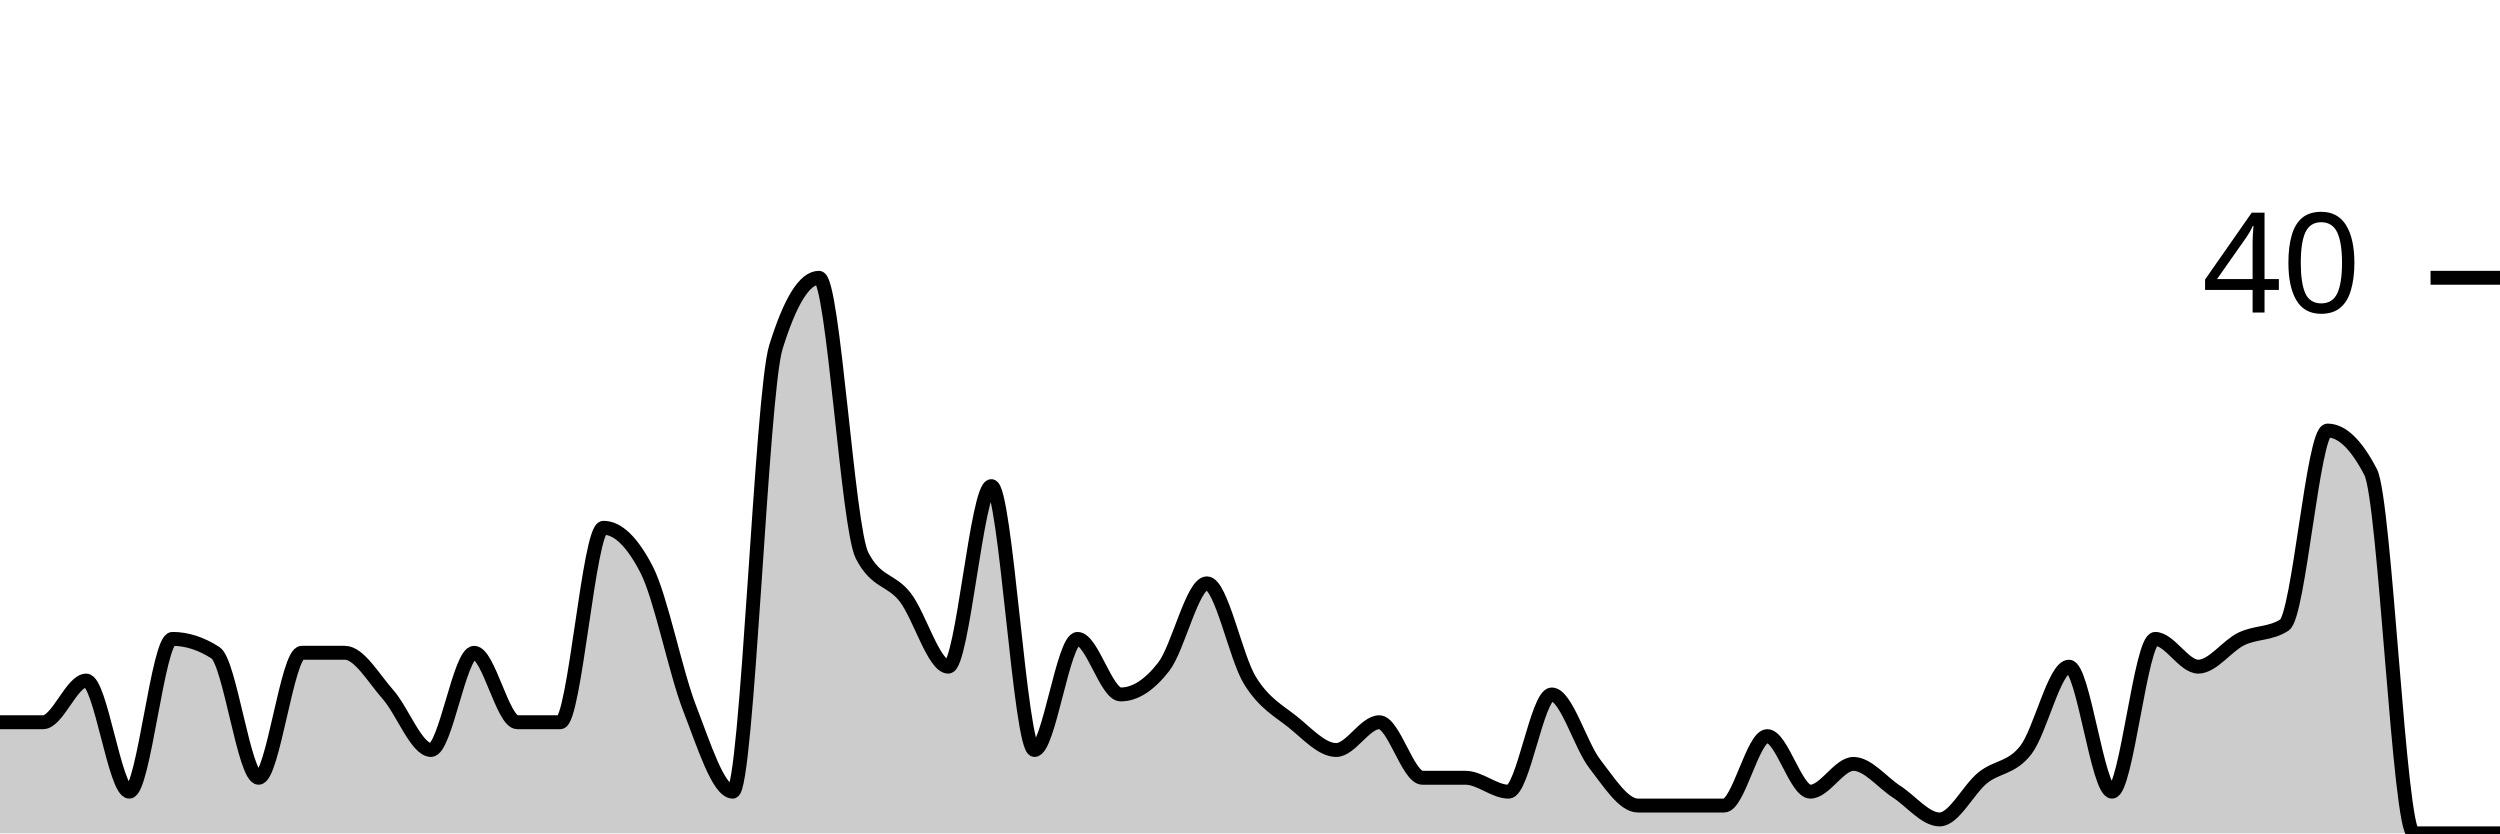
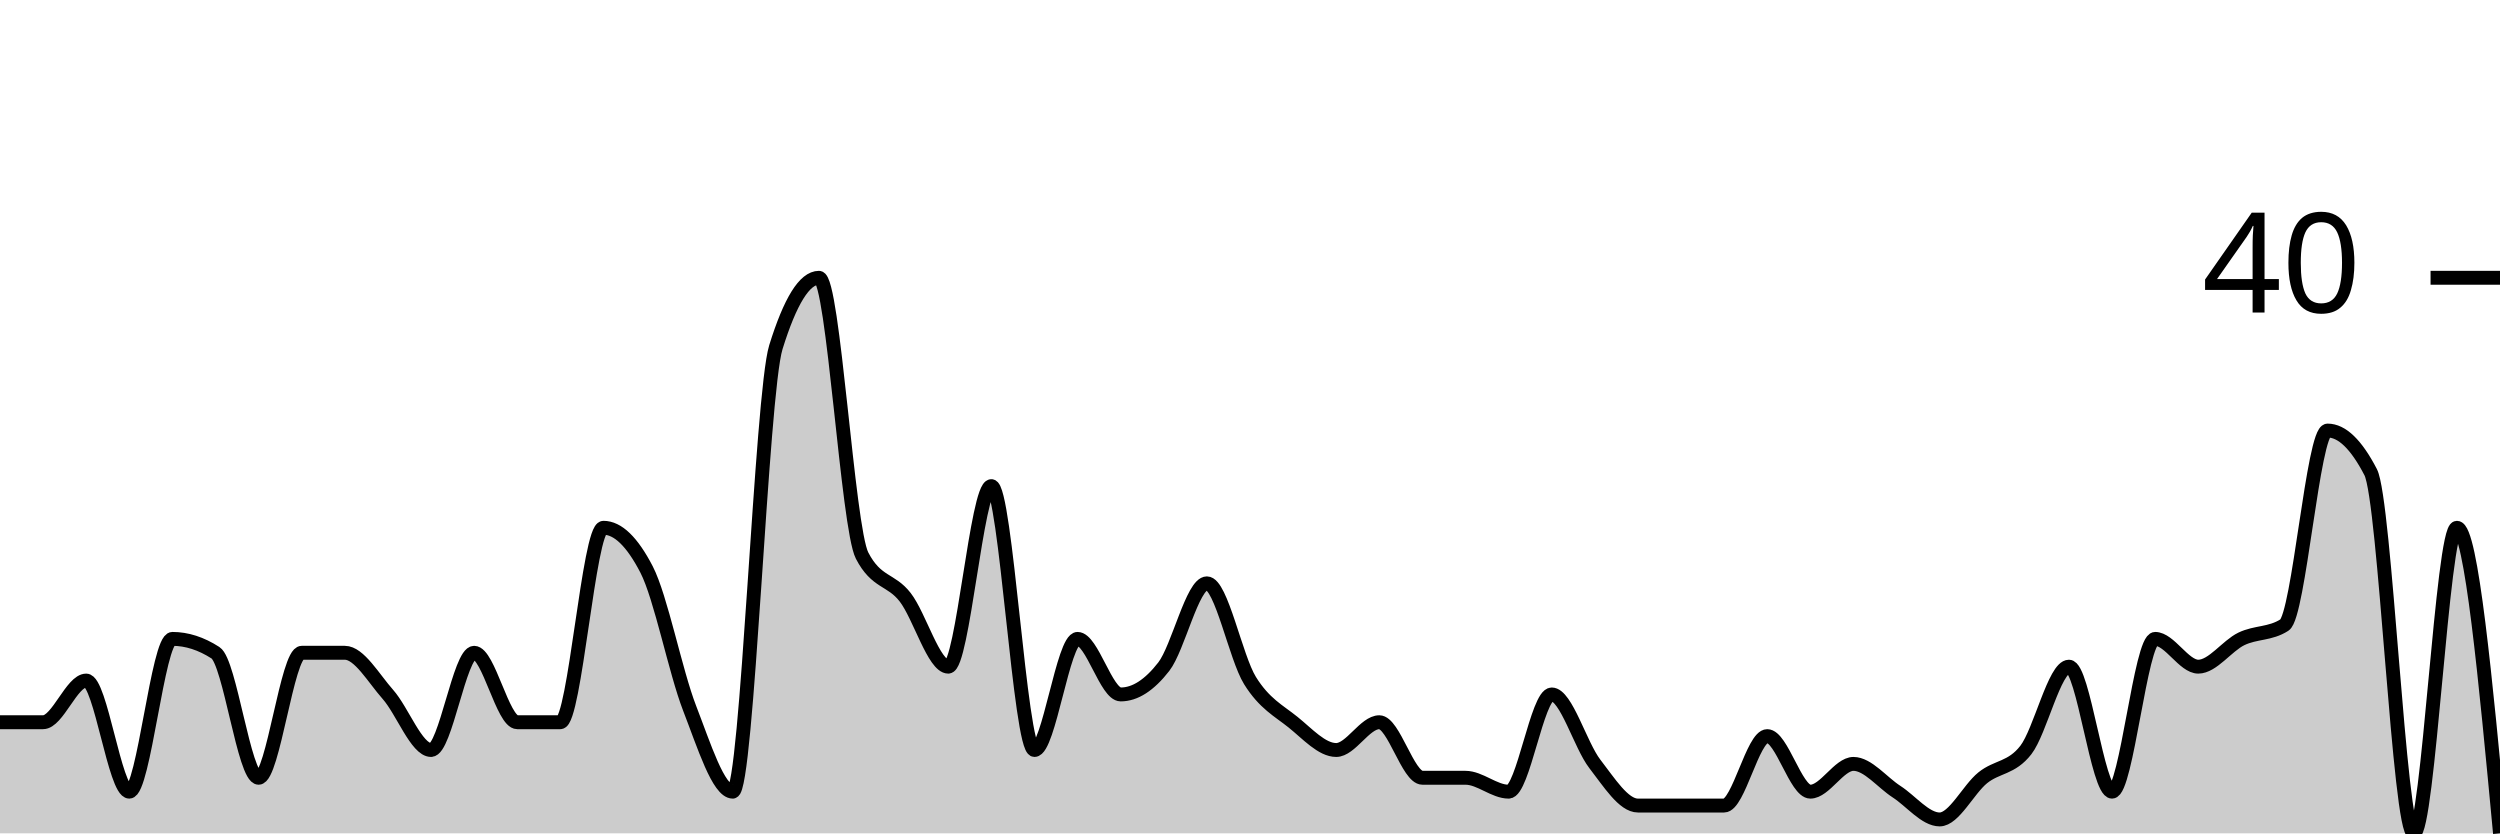
<svg xmlns="http://www.w3.org/2000/svg" viewBox="0 0 180 60">
  <g transform="translate(0,20)">
-     <path class="area" fill="rgba(0, 0, 0, 0.2)" d="M0,32C1.034,32,2.069,32,3.103,32C4.138,32,5.172,29,6.207,29C7.241,29,8.276,37,9.31,37C10.345,37,11.379,26,12.414,26C13.448,26,14.483,26.333,15.517,27C16.552,27.667,17.586,36,18.621,36C19.655,36,20.69,27,21.724,27C22.759,27,23.793,27,24.828,27C25.862,27,26.897,28.833,27.931,30C28.966,31.167,30,34,31.034,34C32.069,34,33.103,27,34.138,27C35.172,27,36.207,32,37.241,32C38.276,32,39.31,32,40.345,32C41.379,32,42.414,18,43.448,18C44.483,18,45.517,19,46.552,21C47.586,23,48.621,28.333,49.655,31C50.69,33.667,51.724,37,52.759,37C53.793,37,54.828,8.333,55.862,5C56.897,1.667,57.931,0,58.966,0C60,0,61.034,18,62.069,20C63.103,22,64.138,21.667,65.172,23C66.207,24.333,67.241,28,68.276,28C69.31,28,70.345,15,71.379,15C72.414,15,73.448,34,74.483,34C75.517,34,76.552,26,77.586,26C78.621,26,79.655,30,80.69,30C81.724,30,82.759,29.333,83.793,28C84.828,26.667,85.862,22,86.897,22C87.931,22,88.966,27.333,90,29C91.034,30.667,92.069,31.167,93.103,32C94.138,32.833,95.172,34,96.207,34C97.241,34,98.276,32,99.31,32C100.345,32,101.379,36,102.414,36C103.448,36,104.483,36,105.517,36C106.552,36,107.586,37,108.621,37C109.655,37,110.69,30,111.724,30C112.759,30,113.793,33.667,114.828,35C115.862,36.333,116.897,38,117.931,38C118.966,38,120,38,121.034,38C122.069,38,123.103,38,124.138,38C125.172,38,126.207,33,127.241,33C128.276,33,129.31,37,130.345,37C131.379,37,132.414,35,133.448,35C134.483,35,135.517,36.333,136.552,37C137.586,37.667,138.621,39,139.655,39C140.69,39,141.724,36.833,142.759,36C143.793,35.167,144.828,35.333,145.862,34C146.897,32.667,147.931,28,148.966,28C150,28,151.034,37,152.069,37C153.103,37,154.138,26,155.172,26C156.207,26,157.241,28,158.276,28C159.31,28,160.345,26.5,161.379,26C162.414,25.5,163.448,25.667,164.483,25C165.517,24.333,166.552,11,167.586,11C168.621,11,169.655,12,170.69,14C171.724,16,172.759,40,173.793,40C174.828,40,175.862,40,176.897,40C177.931,40,178.966,40,180,40L180,40C178.966,40,177.931,40,176.897,40C175.862,40,174.828,40,173.793,40C172.759,40,171.724,40,170.69,40C169.655,40,168.621,40,167.586,40C166.552,40,165.517,40,164.483,40C163.448,40,162.414,40,161.379,40C160.345,40,159.31,40,158.276,40C157.241,40,156.207,40,155.172,40C154.138,40,153.103,40,152.069,40C151.034,40,150,40,148.966,40C147.931,40,146.897,40,145.862,40C144.828,40,143.793,40,142.759,40C141.724,40,140.69,40,139.655,40C138.621,40,137.586,40,136.552,40C135.517,40,134.483,40,133.448,40C132.414,40,131.379,40,130.345,40C129.31,40,128.276,40,127.241,40C126.207,40,125.172,40,124.138,40C123.103,40,122.069,40,121.034,40C120,40,118.966,40,117.931,40C116.897,40,115.862,40,114.828,40C113.793,40,112.759,40,111.724,40C110.69,40,109.655,40,108.621,40C107.586,40,106.552,40,105.517,40C104.483,40,103.448,40,102.414,40C101.379,40,100.345,40,99.31,40C98.276,40,97.241,40,96.207,40C95.172,40,94.138,40,93.103,40C92.069,40,91.034,40,90,40C88.966,40,87.931,40,86.897,40C85.862,40,84.828,40,83.793,40C82.759,40,81.724,40,80.69,40C79.655,40,78.621,40,77.586,40C76.552,40,75.517,40,74.483,40C73.448,40,72.414,40,71.379,40C70.345,40,69.31,40,68.276,40C67.241,40,66.207,40,65.172,40C64.138,40,63.103,40,62.069,40C61.034,40,60,40,58.966,40C57.931,40,56.897,40,55.862,40C54.828,40,53.793,40,52.759,40C51.724,40,50.69,40,49.655,40C48.621,40,47.586,40,46.552,40C45.517,40,44.483,40,43.448,40C42.414,40,41.379,40,40.345,40C39.31,40,38.276,40,37.241,40C36.207,40,35.172,40,34.138,40C33.103,40,32.069,40,31.034,40C30,40,28.966,40,27.931,40C26.897,40,25.862,40,24.828,40C23.793,40,22.759,40,21.724,40C20.69,40,19.655,40,18.621,40C17.586,40,16.552,40,15.517,40C14.483,40,13.448,40,12.414,40C11.379,40,10.345,40,9.31,40C8.276,40,7.241,40,6.207,40C5.172,40,4.138,40,3.103,40C2.069,40,1.034,40,0,40Z" />
-     <path class="line" stroke="black" fill="none" d="M0,32C1.034,32,2.069,32,3.103,32C4.138,32,5.172,29,6.207,29C7.241,29,8.276,37,9.31,37C10.345,37,11.379,26,12.414,26C13.448,26,14.483,26.333,15.517,27C16.552,27.667,17.586,36,18.621,36C19.655,36,20.69,27,21.724,27C22.759,27,23.793,27,24.828,27C25.862,27,26.897,28.833,27.931,30C28.966,31.167,30,34,31.034,34C32.069,34,33.103,27,34.138,27C35.172,27,36.207,32,37.241,32C38.276,32,39.31,32,40.345,32C41.379,32,42.414,18,43.448,18C44.483,18,45.517,19,46.552,21C47.586,23,48.621,28.333,49.655,31C50.69,33.667,51.724,37,52.759,37C53.793,37,54.828,8.333,55.862,5C56.897,1.667,57.931,0,58.966,0C60,0,61.034,18,62.069,20C63.103,22,64.138,21.667,65.172,23C66.207,24.333,67.241,28,68.276,28C69.31,28,70.345,15,71.379,15C72.414,15,73.448,34,74.483,34C75.517,34,76.552,26,77.586,26C78.621,26,79.655,30,80.69,30C81.724,30,82.759,29.333,83.793,28C84.828,26.667,85.862,22,86.897,22C87.931,22,88.966,27.333,90,29C91.034,30.667,92.069,31.167,93.103,32C94.138,32.833,95.172,34,96.207,34C97.241,34,98.276,32,99.31,32C100.345,32,101.379,36,102.414,36C103.448,36,104.483,36,105.517,36C106.552,36,107.586,37,108.621,37C109.655,37,110.69,30,111.724,30C112.759,30,113.793,33.667,114.828,35C115.862,36.333,116.897,38,117.931,38C118.966,38,120,38,121.034,38C122.069,38,123.103,38,124.138,38C125.172,38,126.207,33,127.241,33C128.276,33,129.31,37,130.345,37C131.379,37,132.414,35,133.448,35C134.483,35,135.517,36.333,136.552,37C137.586,37.667,138.621,39,139.655,39C140.69,39,141.724,36.833,142.759,36C143.793,35.167,144.828,35.333,145.862,34C146.897,32.667,147.931,28,148.966,28C150,28,151.034,37,152.069,37C153.103,37,154.138,26,155.172,26C156.207,26,157.241,28,158.276,28C159.31,28,160.345,26.5,161.379,26C162.414,25.5,163.448,25.667,164.483,25C165.517,24.333,166.552,11,167.586,11C168.621,11,169.655,12,170.69,14C171.724,16,172.759,40,173.793,40C174.828,40,175.862,40,176.897,40C177.931,40,178.966,40,180,40" />
+     <path class="area" fill="rgba(0, 0, 0, 0.2)" d="M0,32C1.034,32,2.069,32,3.103,32C4.138,32,5.172,29,6.207,29C7.241,29,8.276,37,9.31,37C10.345,37,11.379,26,12.414,26C13.448,26,14.483,26.333,15.517,27C16.552,27.667,17.586,36,18.621,36C19.655,36,20.69,27,21.724,27C22.759,27,23.793,27,24.828,27C25.862,27,26.897,28.833,27.931,30C28.966,31.167,30,34,31.034,34C32.069,34,33.103,27,34.138,27C35.172,27,36.207,32,37.241,32C38.276,32,39.31,32,40.345,32C41.379,32,42.414,18,43.448,18C44.483,18,45.517,19,46.552,21C47.586,23,48.621,28.333,49.655,31C50.69,33.667,51.724,37,52.759,37C53.793,37,54.828,8.333,55.862,5C56.897,1.667,57.931,0,58.966,0C60,0,61.034,18,62.069,20C63.103,22,64.138,21.667,65.172,23C66.207,24.333,67.241,28,68.276,28C69.31,28,70.345,15,71.379,15C72.414,15,73.448,34,74.483,34C75.517,34,76.552,26,77.586,26C78.621,26,79.655,30,80.69,30C81.724,30,82.759,29.333,83.793,28C84.828,26.667,85.862,22,86.897,22C87.931,22,88.966,27.333,90,29C91.034,30.667,92.069,31.167,93.103,32C94.138,32.833,95.172,34,96.207,34C97.241,34,98.276,32,99.31,32C100.345,32,101.379,36,102.414,36C103.448,36,104.483,36,105.517,36C106.552,36,107.586,37,108.621,37C109.655,37,110.69,30,111.724,30C112.759,30,113.793,33.667,114.828,35C115.862,36.333,116.897,38,117.931,38C118.966,38,120,38,121.034,38C122.069,38,123.103,38,124.138,38C125.172,38,126.207,33,127.241,33C128.276,33,129.31,37,130.345,37C131.379,37,132.414,35,133.448,35C134.483,35,135.517,36.333,136.552,37C137.586,37.667,138.621,39,139.655,39C140.69,39,141.724,36.833,142.759,36C143.793,35.167,144.828,35.333,145.862,34C146.897,32.667,147.931,28,148.966,28C150,28,151.034,37,152.069,37C153.103,37,154.138,26,155.172,26C156.207,26,157.241,28,158.276,28C159.31,28,160.345,26.5,161.379,26C162.414,25.5,163.448,25.667,164.483,25C165.517,24.333,166.552,11,167.586,11C168.621,11,169.655,12,170.69,14C171.724,16,172.759,40,173.793,40C174.828,40,175.862,18,176.897,18C177.931,18,178.966,29,180,40L180,40C178.966,40,177.931,40,176.897,40C175.862,40,174.828,40,173.793,40C172.759,40,171.724,40,170.69,40C169.655,40,168.621,40,167.586,40C166.552,40,165.517,40,164.483,40C163.448,40,162.414,40,161.379,40C160.345,40,159.31,40,158.276,40C157.241,40,156.207,40,155.172,40C154.138,40,153.103,40,152.069,40C151.034,40,150,40,148.966,40C147.931,40,146.897,40,145.862,40C144.828,40,143.793,40,142.759,40C141.724,40,140.69,40,139.655,40C138.621,40,137.586,40,136.552,40C135.517,40,134.483,40,133.448,40C132.414,40,131.379,40,130.345,40C129.31,40,128.276,40,127.241,40C126.207,40,125.172,40,124.138,40C123.103,40,122.069,40,121.034,40C120,40,118.966,40,117.931,40C116.897,40,115.862,40,114.828,40C113.793,40,112.759,40,111.724,40C110.69,40,109.655,40,108.621,40C107.586,40,106.552,40,105.517,40C104.483,40,103.448,40,102.414,40C101.379,40,100.345,40,99.31,40C98.276,40,97.241,40,96.207,40C95.172,40,94.138,40,93.103,40C92.069,40,91.034,40,90,40C88.966,40,87.931,40,86.897,40C85.862,40,84.828,40,83.793,40C82.759,40,81.724,40,80.69,40C79.655,40,78.621,40,77.586,40C76.552,40,75.517,40,74.483,40C73.448,40,72.414,40,71.379,40C70.345,40,69.31,40,68.276,40C67.241,40,66.207,40,65.172,40C64.138,40,63.103,40,62.069,40C61.034,40,60,40,58.966,40C57.931,40,56.897,40,55.862,40C54.828,40,53.793,40,52.759,40C51.724,40,50.69,40,49.655,40C48.621,40,47.586,40,46.552,40C45.517,40,44.483,40,43.448,40C42.414,40,41.379,40,40.345,40C39.31,40,38.276,40,37.241,40C36.207,40,35.172,40,34.138,40C33.103,40,32.069,40,31.034,40C30,40,28.966,40,27.931,40C26.897,40,25.862,40,24.828,40C23.793,40,22.759,40,21.724,40C20.69,40,19.655,40,18.621,40C17.586,40,16.552,40,15.517,40C14.483,40,13.448,40,12.414,40C11.379,40,10.345,40,9.31,40C8.276,40,7.241,40,6.207,40C5.172,40,4.138,40,3.103,40C2.069,40,1.034,40,0,40Z" />
+     <path class="line" stroke="black" fill="none" d="M0,32C1.034,32,2.069,32,3.103,32C4.138,32,5.172,29,6.207,29C7.241,29,8.276,37,9.31,37C10.345,37,11.379,26,12.414,26C13.448,26,14.483,26.333,15.517,27C16.552,27.667,17.586,36,18.621,36C19.655,36,20.69,27,21.724,27C22.759,27,23.793,27,24.828,27C25.862,27,26.897,28.833,27.931,30C28.966,31.167,30,34,31.034,34C32.069,34,33.103,27,34.138,27C35.172,27,36.207,32,37.241,32C38.276,32,39.31,32,40.345,32C41.379,32,42.414,18,43.448,18C44.483,18,45.517,19,46.552,21C47.586,23,48.621,28.333,49.655,31C50.69,33.667,51.724,37,52.759,37C53.793,37,54.828,8.333,55.862,5C56.897,1.667,57.931,0,58.966,0C60,0,61.034,18,62.069,20C63.103,22,64.138,21.667,65.172,23C66.207,24.333,67.241,28,68.276,28C69.31,28,70.345,15,71.379,15C72.414,15,73.448,34,74.483,34C75.517,34,76.552,26,77.586,26C78.621,26,79.655,30,80.69,30C81.724,30,82.759,29.333,83.793,28C84.828,26.667,85.862,22,86.897,22C87.931,22,88.966,27.333,90,29C91.034,30.667,92.069,31.167,93.103,32C94.138,32.833,95.172,34,96.207,34C97.241,34,98.276,32,99.31,32C100.345,32,101.379,36,102.414,36C103.448,36,104.483,36,105.517,36C106.552,36,107.586,37,108.621,37C109.655,37,110.69,30,111.724,30C112.759,30,113.793,33.667,114.828,35C115.862,36.333,116.897,38,117.931,38C118.966,38,120,38,121.034,38C122.069,38,123.103,38,124.138,38C125.172,38,126.207,33,127.241,33C128.276,33,129.31,37,130.345,37C131.379,37,132.414,35,133.448,35C134.483,35,135.517,36.333,136.552,37C137.586,37.667,138.621,39,139.655,39C140.69,39,141.724,36.833,142.759,36C143.793,35.167,144.828,35.333,145.862,34C146.897,32.667,147.931,28,148.966,28C150,28,151.034,37,152.069,37C153.103,37,154.138,26,155.172,26C156.207,26,157.241,28,158.276,28C159.31,28,160.345,26.5,161.379,26C162.414,25.5,163.448,25.667,164.483,25C165.517,24.333,166.552,11,167.586,11C168.621,11,169.655,12,170.69,14C171.724,16,172.759,40,173.793,40C174.828,40,175.862,18,176.897,18C177.931,18,178.966,29,180,40" />
    <path class="axis-ceiling" stroke-width="1" stroke="black" fill="none" d="M175,0L180,0" />
    <text class="axis-ceiling-label" font-family="sans-serif" text-anchor="end" font-size="10px" x="170" y="2.5">40</text>
  </g>
</svg>
